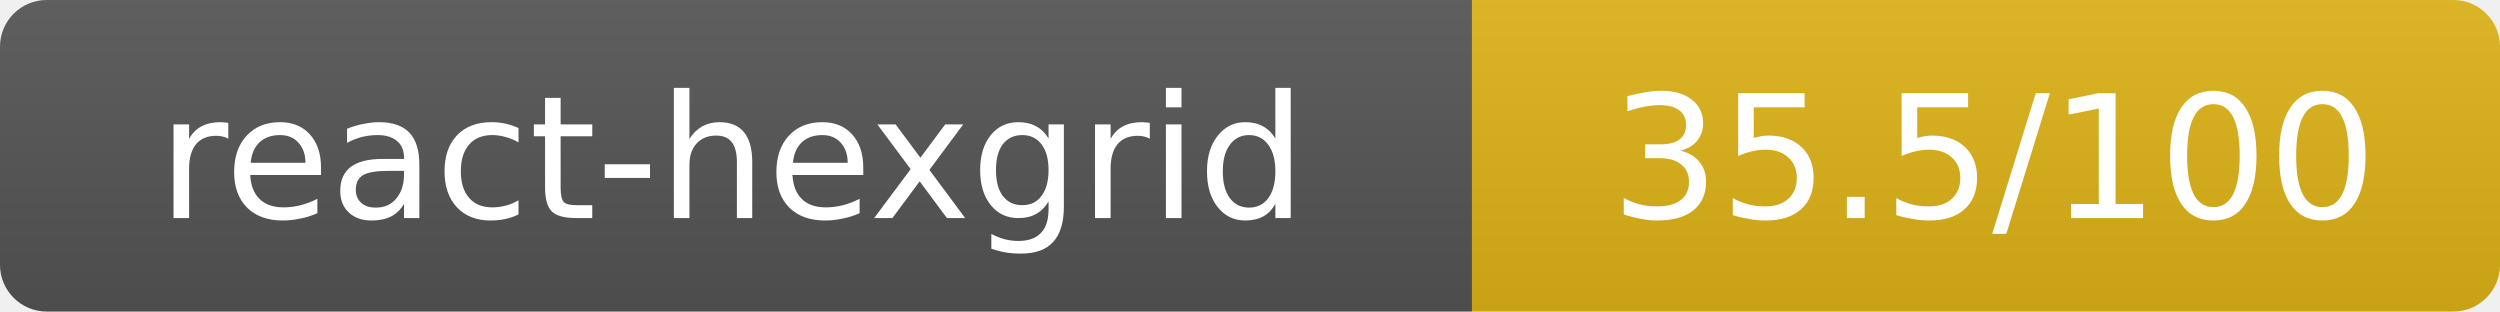
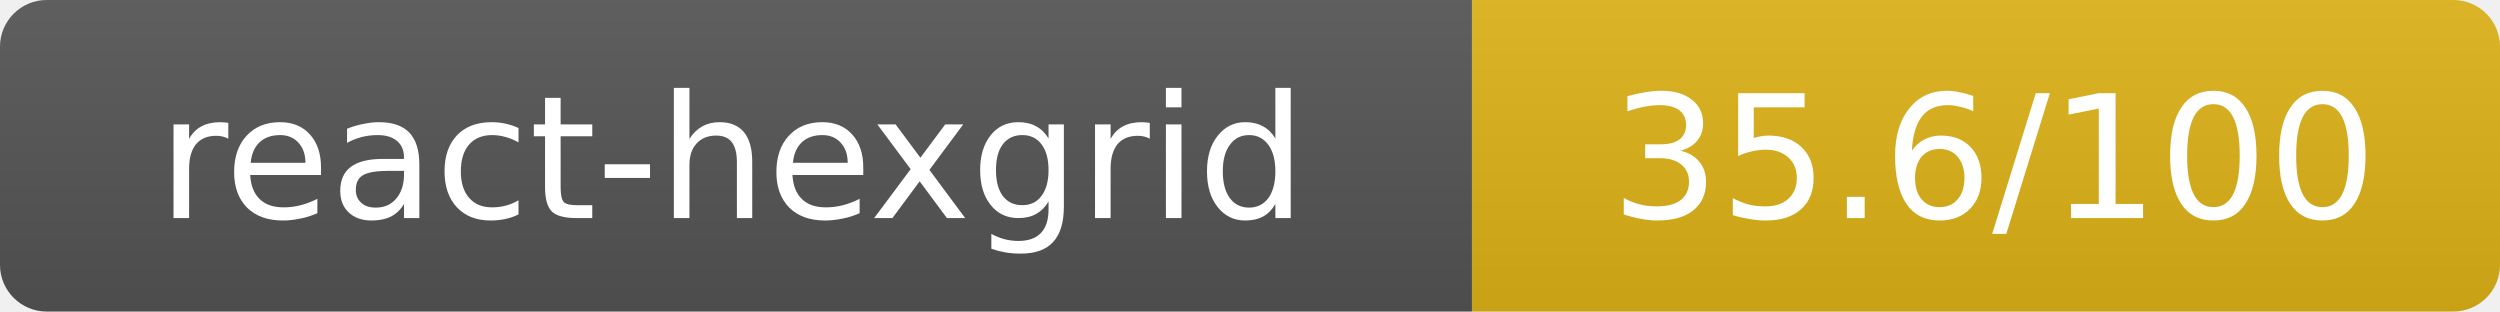
- <svg xmlns="http://www.w3.org/2000/svg" width="160.5" height="20" role="img" aria-label="react-hexgrid: 35.5/100">
+ <svg xmlns="http://www.w3.org/2000/svg" width="160.5" height="20" role="img" aria-label="react-hexgrid: 35.6/100">
  <linearGradient id="s" x2="0" y2="100%">
    <stop offset="0" stop-color="#bbb" stop-opacity=".1" />
    <stop offset="1" stop-opacity=".1" />
  </linearGradient>
  <clipPath id="r">
    <rect width="160.5" height="20" rx="3" fill="#fff" />
  </clipPath>
  <g clip-path="url(#r)">
    <rect width="94.5" height="20" fill="#555" />
    <rect x="94.5" width="66" height="20" fill="#dfb317" />
    <rect width="160.5" height="20" fill="url(#s)" />
  </g>
  <g fill="#fff" text-anchor="middle" font-family="Verdana,Geneva,DejaVu Sans,sans-serif" text-rendering="geometricPrecision" font-size="11">
    <text x="47" y="14">react-hexgrid</text>
-     <text x="128" y="14">35.5/100</text>
+     <text x="128" y="14">35.6/100</text>
  </g>
</svg>
